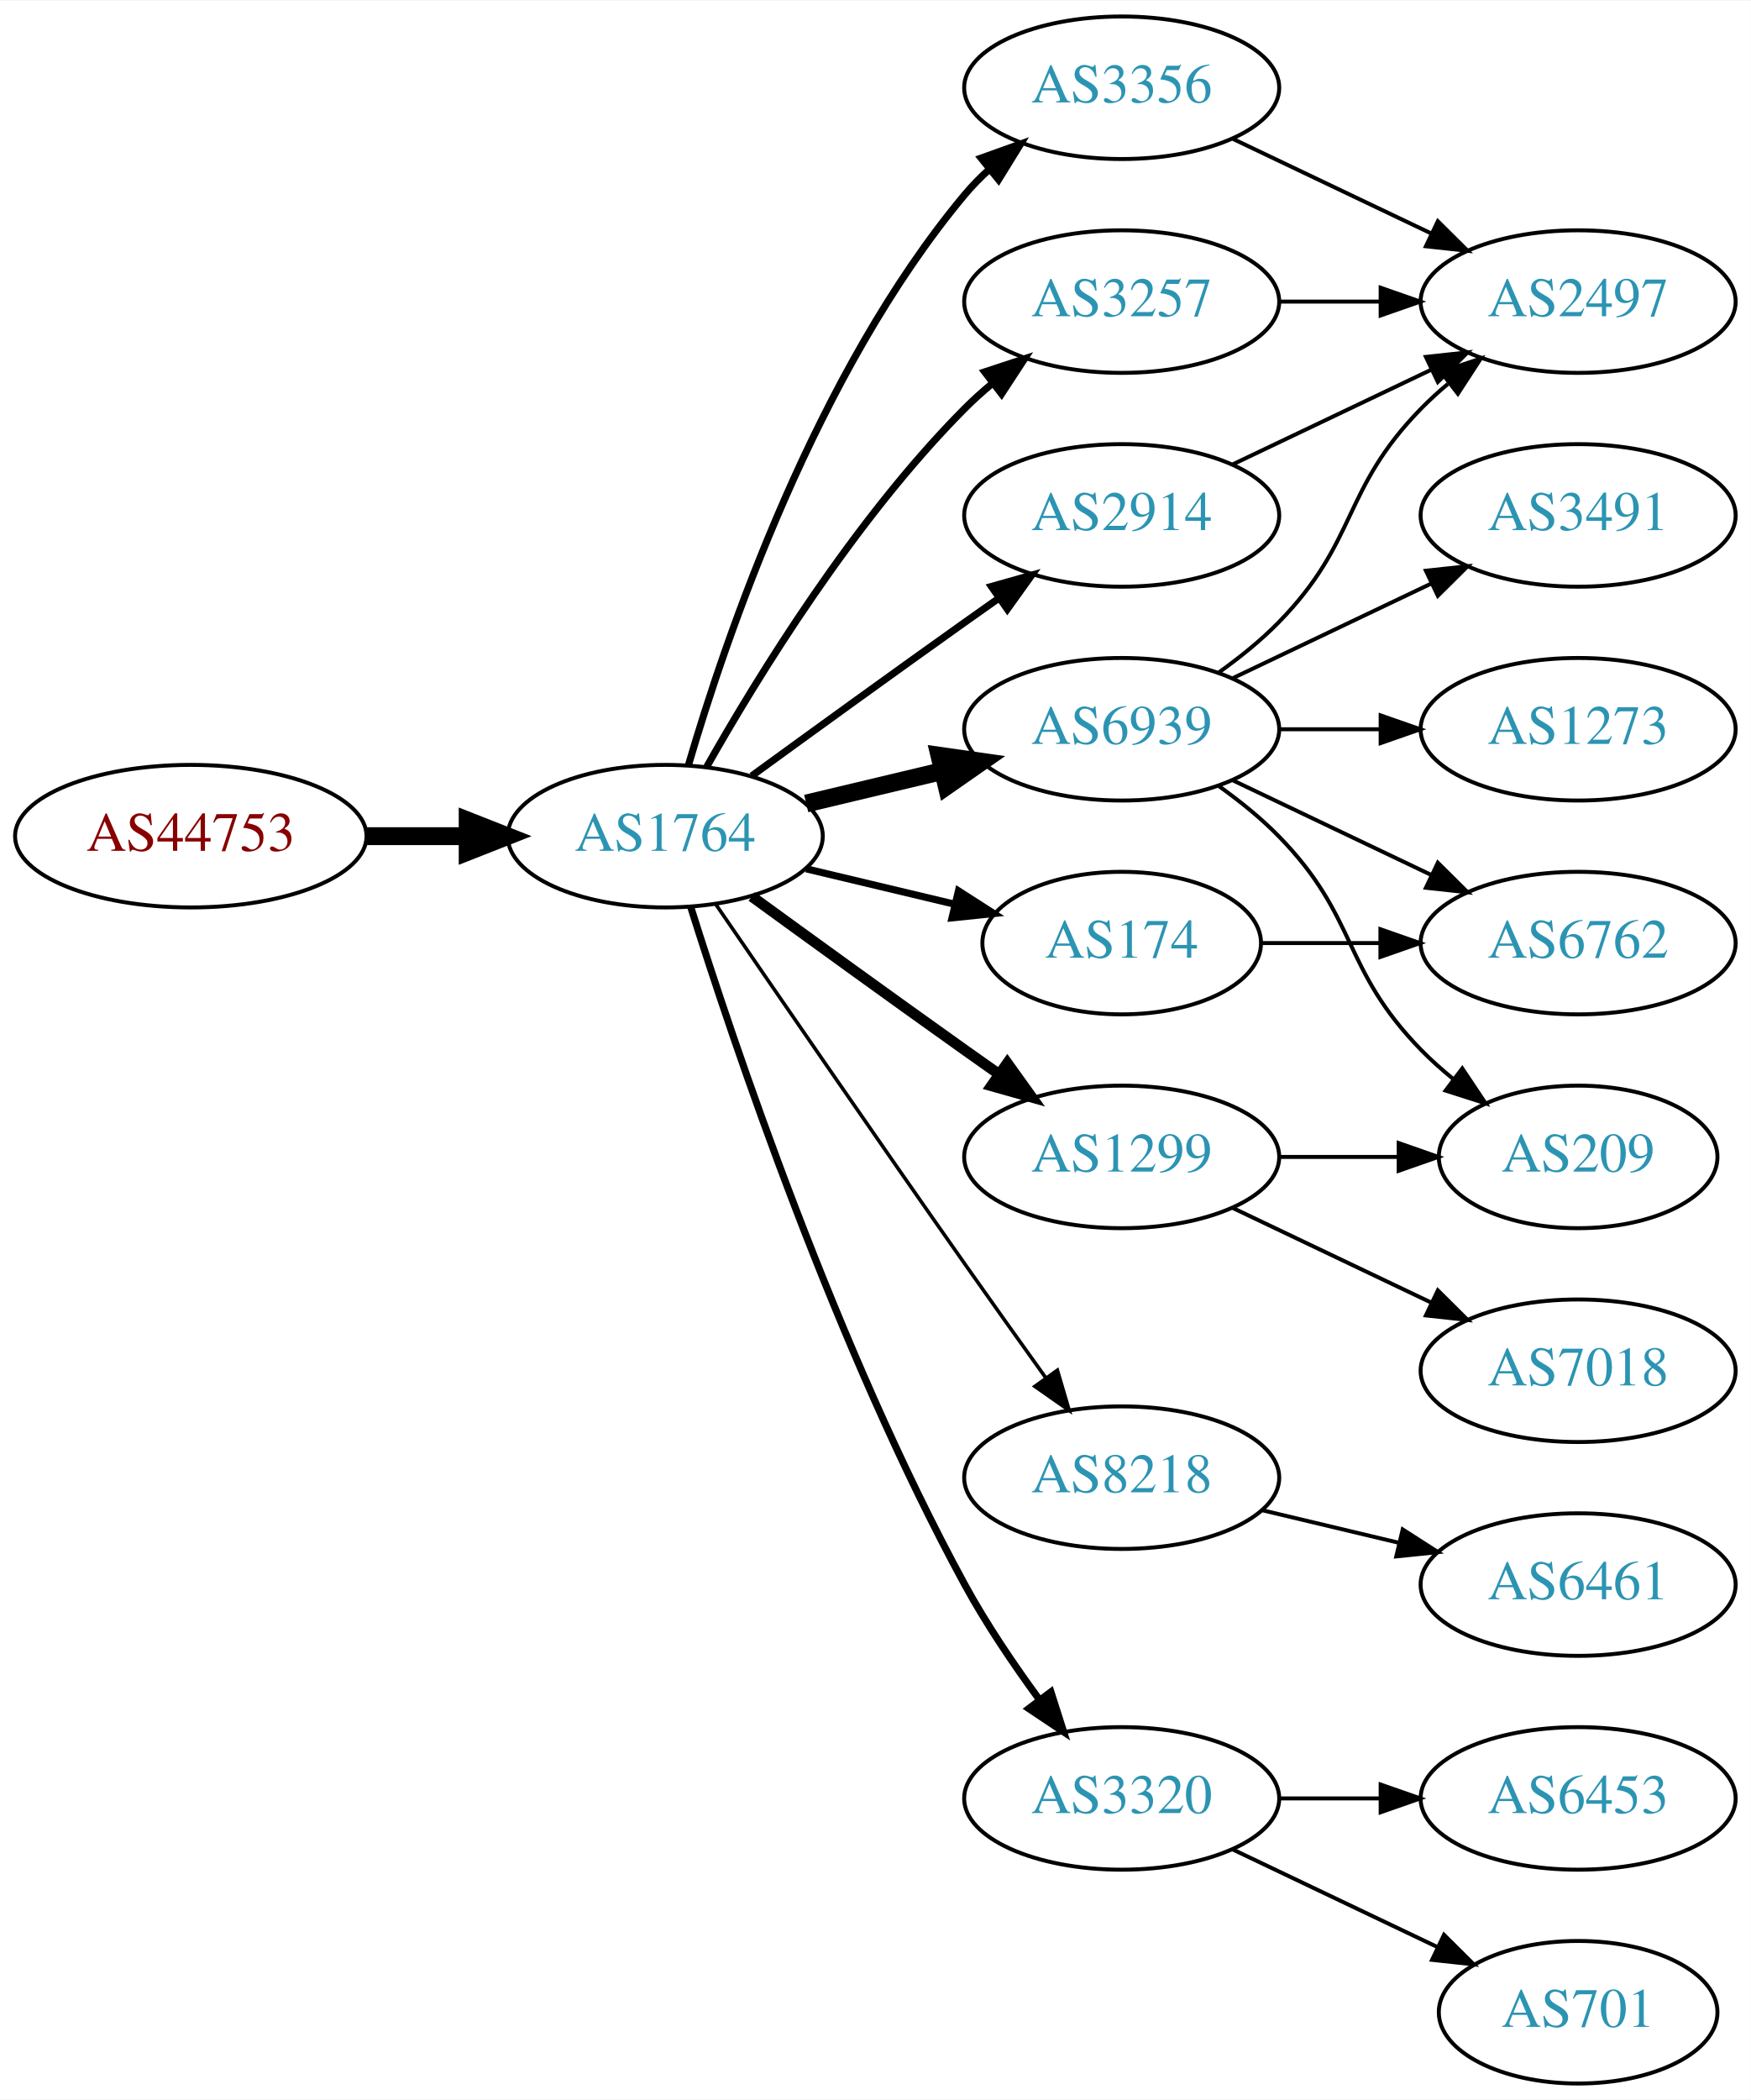
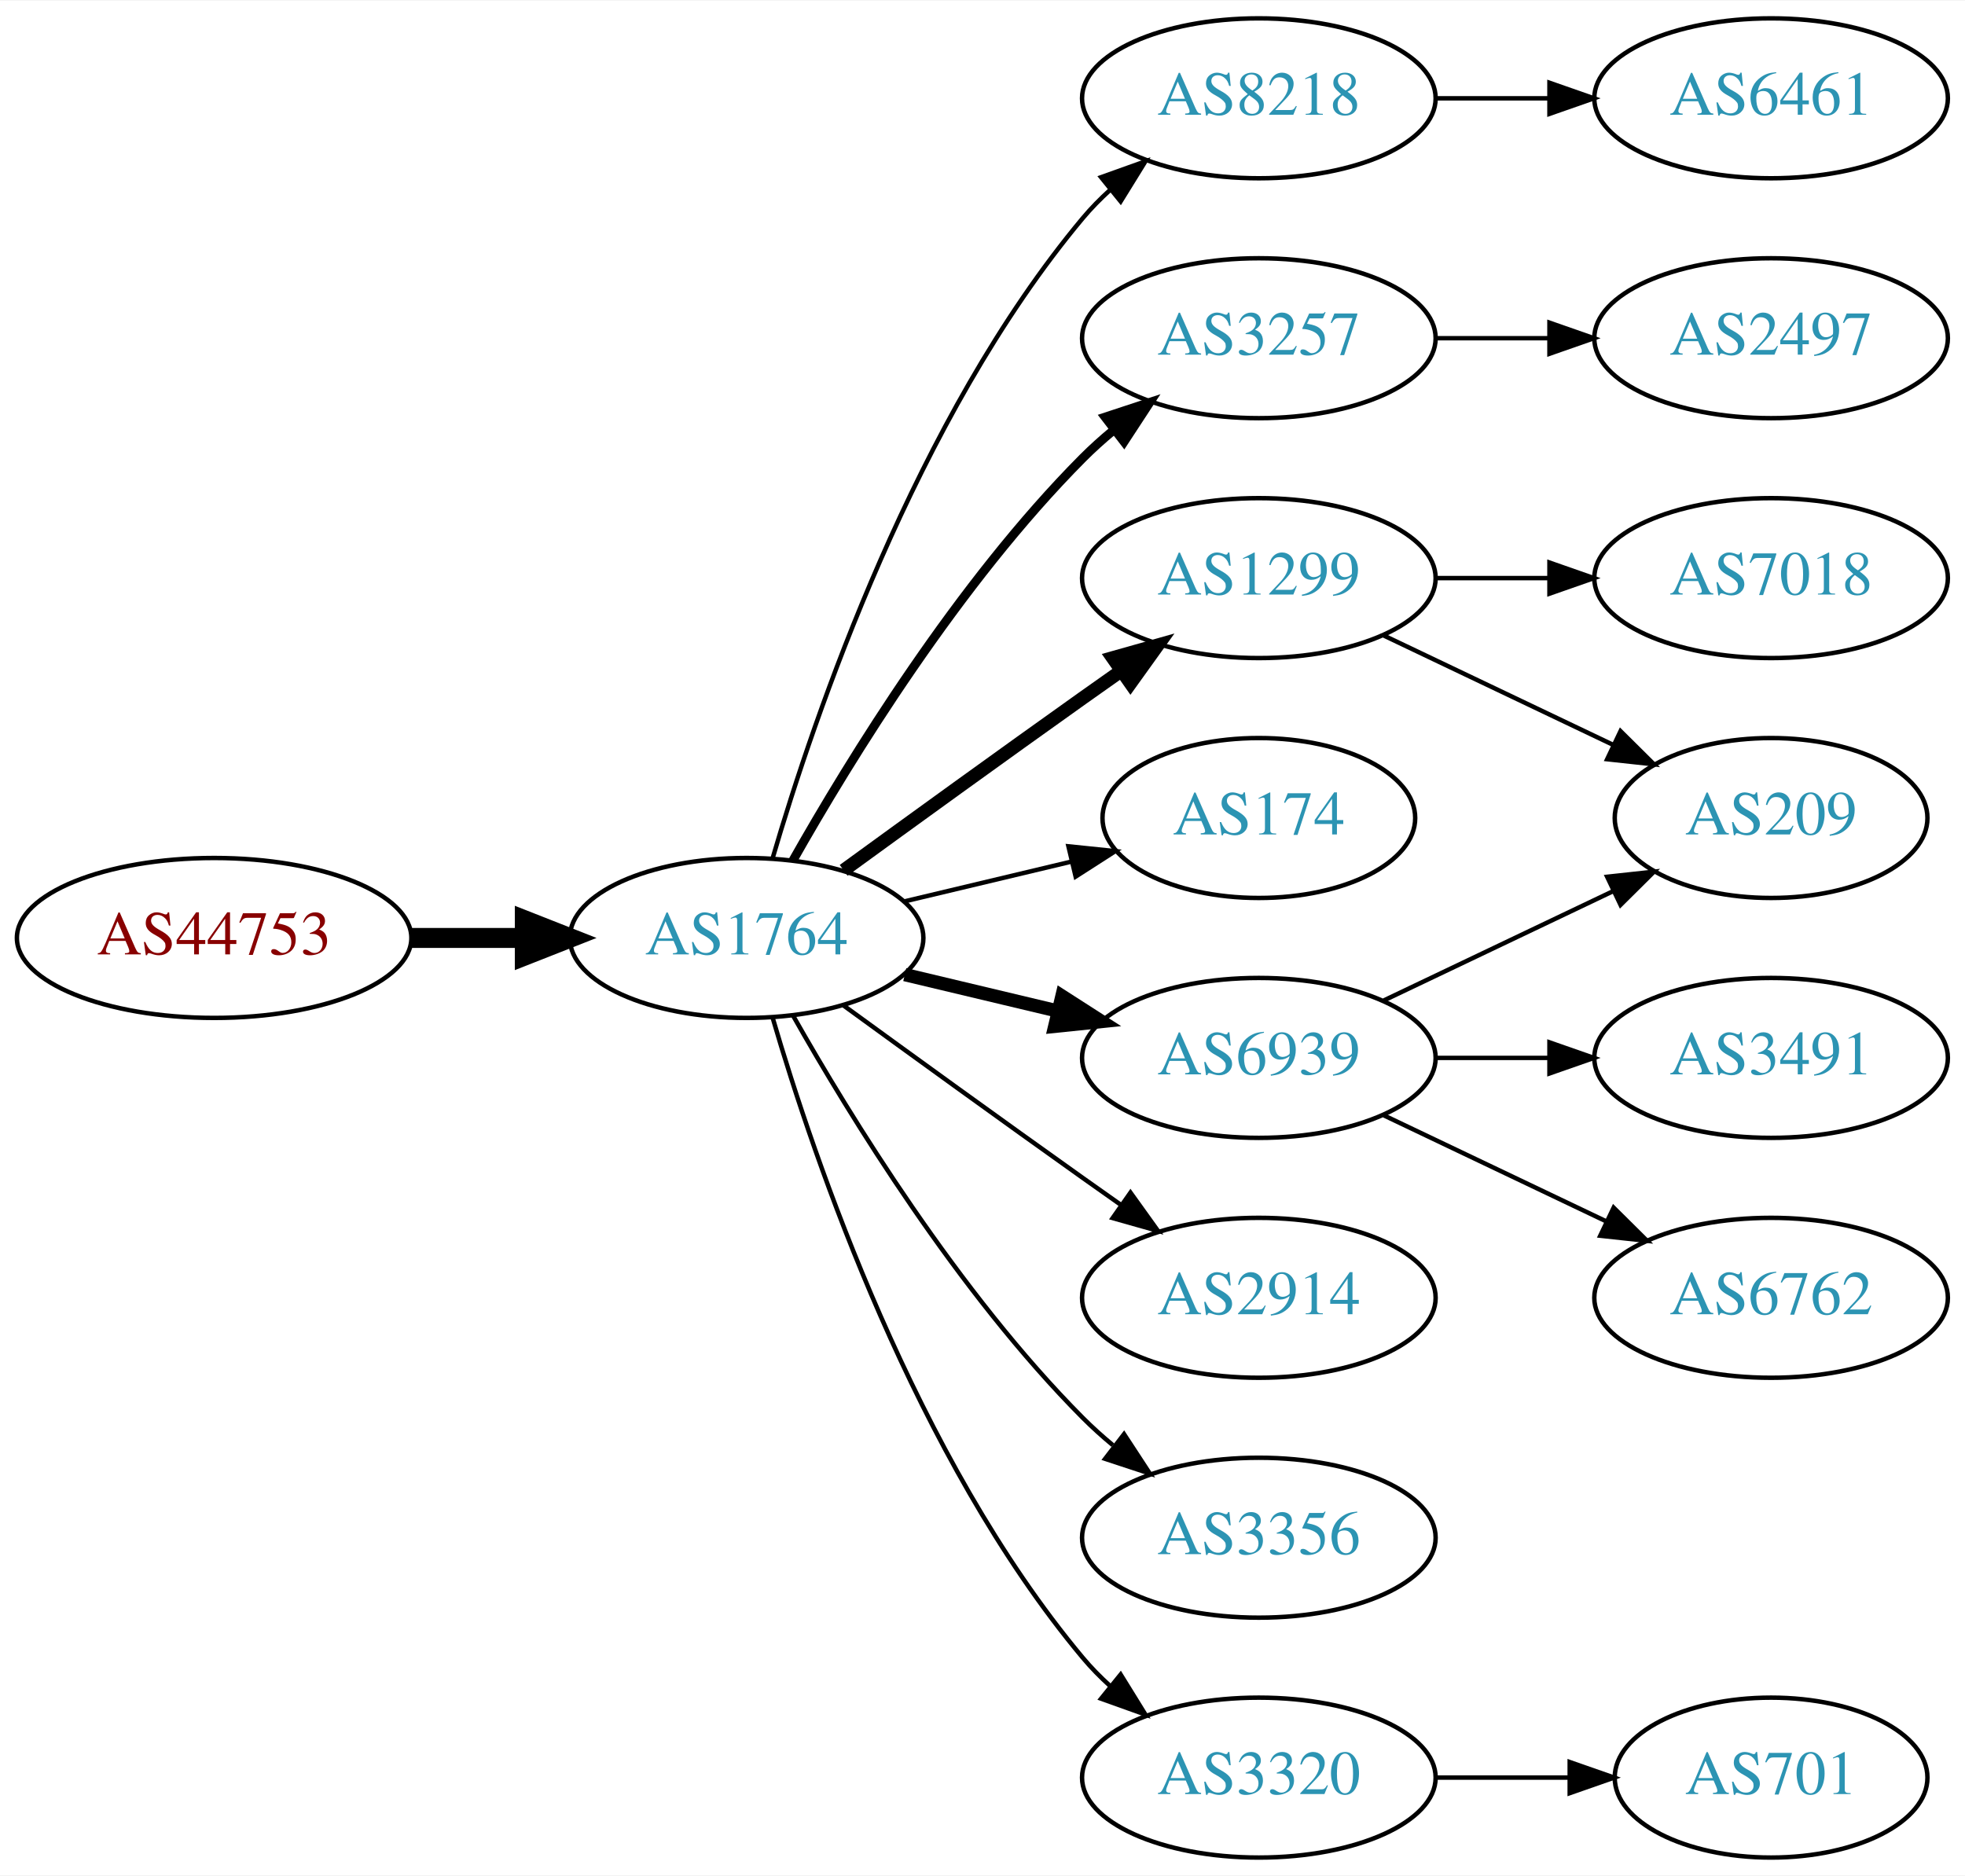
- <svg xmlns="http://www.w3.org/2000/svg" xmlns:xlink="http://www.w3.org/1999/xlink" width="442pt" height="530pt" viewBox="0.00 0.00 442.27 530.00">
-   <g id="graph0" class="graph" transform="scale(1 1) rotate(0) translate(4 526)">
-     <polygon fill="white" stroke="none" points="-4,4 -4,-526 438.271,-526 438.271,4 -4,4" />
+ <svg xmlns="http://www.w3.org/2000/svg" xmlns:xlink="http://www.w3.org/1999/xlink" width="442pt" height="422pt" viewBox="0.00 0.00 442.27 422.00">
+   <g id="graph0" class="graph" transform="scale(1 1) rotate(0) translate(4 418)">
+     <polygon fill="white" stroke="none" points="-4,4 -4,-418 438.271,-418 438.271,4 -4,4" />
    <g id="node1" class="node">
      <g id="a_node1">
        <a xlink:href="/asn/44753" xlink:title="AS44753 ~ Bacher Systems EDV GmbH [AT]">
-           <ellipse fill="#ffffff" stroke="black" cx="44.196" cy="-315" rx="44.393" ry="18" />
-           <text text-anchor="middle" x="44.196" y="-311.3" font-family="Times,serif" font-size="14.00" fill="#880000">AS44753</text>
+           <ellipse fill="#ffffff" stroke="black" cx="44.196" cy="-207" rx="44.393" ry="18" />
+           <text text-anchor="middle" x="44.196" y="-203.3" font-family="Times,serif" font-size="14.00" fill="#880000">AS44753</text>
        </a>
      </g>
    </g>
    <g id="node2" class="node">
      <g id="a_node2">
        <a xlink:href="/asn/1764" xlink:title="AS1764 ~ NEXTLAYER-AS [AT]">
-           <ellipse fill="#ffffff" stroke="black" cx="164.039" cy="-315" rx="39.794" ry="18" />
-           <text text-anchor="middle" x="164.039" y="-311.3" font-family="Times,serif" font-size="14.00" fill="#2c94b3">AS1764</text>
+           <ellipse fill="#ffffff" stroke="black" cx="164.039" cy="-207" rx="39.794" ry="18" />
+           <text text-anchor="middle" x="164.039" y="-203.3" font-family="Times,serif" font-size="14.00" fill="#2c94b3">AS1764</text>
        </a>
      </g>
    </g>
    <g id="edge1" class="edge">
-       <path fill="none" stroke="black" stroke-width="4.5" d="M88.407,-315C96.72,-315 105.482,-315 113.965,-315" />
-       <polygon fill="black" stroke="black" stroke-width="4.5" points="114.123,-318.938 124.123,-315 114.123,-311.063 114.123,-318.938" />
+       <path fill="none" stroke="black" stroke-width="4.5" d="M88.407,-207C96.72,-207 105.482,-207 113.965,-207" />
+       <polygon fill="black" stroke="black" stroke-width="4.5" points="114.123,-210.938 124.123,-207 114.123,-203.063 114.123,-210.938" />
    </g>
    <g id="node3" class="node">
      <g id="a_node3">
-         <a xlink:href="/asn/3356" xlink:title="AS3356 ~ Level 3 Parent, LLC [US]">
-           <ellipse fill="#ffffff" stroke="black" cx="279.332" cy="-504" rx="39.794" ry="18" />
-           <text text-anchor="middle" x="279.332" y="-500.3" font-family="Times,serif" font-size="14.00" fill="#2c94b3">AS3356</text>
+         <a xlink:href="/asn/8218" xlink:title="AS8218 ~ legacy Neotelecoms [FR]">
+           <ellipse fill="#ffffff" stroke="black" cx="279.332" cy="-396" rx="39.794" ry="18" />
+           <text text-anchor="middle" x="279.332" y="-392.3" font-family="Times,serif" font-size="14.00" fill="#2c94b3">AS8218</text>
        </a>
      </g>
    </g>
    <g id="edge2" class="edge">
-       <path fill="none" stroke="black" stroke-width="1.8" d="M169.913,-333.002C179.227,-364.844 202.043,-431.981 239.685,-477 241.555,-479.237 243.654,-481.374 245.88,-483.396" />
-       <polygon fill="black" stroke="black" stroke-width="1.8" points="243.823,-486.234 253.799,-489.804 248.227,-480.793 243.823,-486.234" />
+       <path fill="none" stroke="black" d="M169.913,-225.002C179.227,-256.844 202.043,-323.981 239.685,-369 241.555,-371.237 243.654,-373.374 245.88,-375.396" />
+       <polygon fill="black" stroke="black" points="243.823,-378.234 253.799,-381.804 248.227,-372.793 243.823,-378.234" />
    </g>
    <g id="node4" class="node">
      <g id="a_node4">
-         <a xlink:href="/asn/1299" xlink:title="AS1299 ~ Telia Carrier [EU]">
-           <ellipse fill="#ffffff" stroke="black" cx="279.332" cy="-234" rx="39.794" ry="18" />
-           <text text-anchor="middle" x="279.332" y="-230.3" font-family="Times,serif" font-size="14.00" fill="#2c94b3">AS1299</text>
+         <a xlink:href="/asn/3257" xlink:title="AS3257 ~ GTT [DE]">
+           <ellipse fill="#ffffff" stroke="black" cx="279.332" cy="-342" rx="39.794" ry="18" />
+           <text text-anchor="middle" x="279.332" y="-338.3" font-family="Times,serif" font-size="14.00" fill="#2c94b3">AS3257</text>
        </a>
      </g>
    </g>
    <g id="edge3" class="edge">
-       <path fill="none" stroke="black" stroke-width="2.7" d="M185.887,-299.778C200.821,-288.909 221.435,-273.975 239.685,-261 242.506,-258.995 245.449,-256.915 248.397,-254.841" />
-       <polygon fill="black" stroke="black" stroke-width="2.7" points="250.443,-257.681 256.621,-249.074 246.424,-251.95 250.443,-257.681" />
+       <path fill="none" stroke="black" stroke-width="2" d="M174.498,-224.49C187.28,-247.096 211.712,-286.886 239.685,-315 241.796,-317.121 244.092,-319.188 246.477,-321.171" />
+       <polygon fill="black" stroke="black" stroke-width="2" points="244.73,-324.242 254.793,-327.556 248.993,-318.69 244.73,-324.242" />
    </g>
    <g id="node5" class="node">
      <g id="a_node5">
-         <a xlink:href="/asn/6939" xlink:title="AS6939 ~ Hurricane Electric LLC [US]">
-           <ellipse fill="#ffffff" stroke="black" cx="279.332" cy="-342" rx="39.794" ry="18" />
-           <text text-anchor="middle" x="279.332" y="-338.3" font-family="Times,serif" font-size="14.00" fill="#2c94b3">AS6939</text>
+         <a xlink:href="/asn/1299" xlink:title="AS1299 ~ Telia Carrier [EU]">
+           <ellipse fill="#ffffff" stroke="black" cx="279.332" cy="-288" rx="39.794" ry="18" />
+           <text text-anchor="middle" x="279.332" y="-284.3" font-family="Times,serif" font-size="14.00" fill="#2c94b3">AS1299</text>
        </a>
      </g>
    </g>
    <g id="edge4" class="edge">
-       <path fill="none" stroke="black" stroke-width="4.5" d="M199.646,-323.248C210.517,-325.838 222.671,-328.735 234.114,-331.462" />
-       <polygon fill="black" stroke="black" stroke-width="4.5" points="233.296,-335.315 243.936,-333.803 235.122,-327.654 233.296,-335.315" />
+       <path fill="none" stroke="black" stroke-width="3" d="M185.887,-222.222C200.821,-233.091 221.435,-248.025 239.685,-261 242.506,-263.005 245.449,-265.085 248.397,-267.159" />
+       <polygon fill="black" stroke="black" stroke-width="3" points="246.424,-270.05 256.621,-272.926 250.443,-264.319 246.424,-270.05" />
    </g>
    <g id="node6" class="node">
      <g id="a_node6">
-         <a xlink:href="/asn/8218" xlink:title="AS8218 ~ legacy Neotelecoms [FR]">
-           <ellipse fill="#ffffff" stroke="black" cx="279.332" cy="-153" rx="39.794" ry="18" />
-           <text text-anchor="middle" x="279.332" y="-149.3" font-family="Times,serif" font-size="14.00" fill="#2c94b3">AS8218</text>
+         <a xlink:href="/asn/174" xlink:title="AS174 ~ Cogent Communications [US]">
+           <ellipse fill="#ffffff" stroke="black" cx="279.332" cy="-234" rx="35.194" ry="18" />
+           <text text-anchor="middle" x="279.332" y="-230.3" font-family="Times,serif" font-size="14.00" fill="#2c94b3">AS174</text>
        </a>
      </g>
    </g>
    <g id="edge5" class="edge">
-       <path fill="none" stroke="black" stroke-width="0.9" d="M176.846,-297.731C191.489,-276.358 217.262,-238.88 239.685,-207 246.32,-197.567 253.67,-187.261 260.164,-178.205" />
-       <polygon fill="black" stroke="black" stroke-width="0.9" points="263.085,-180.138 266.076,-169.974 257.399,-176.054 263.085,-180.138" />
+       <path fill="none" stroke="black" d="M199.646,-215.248C211.44,-218.058 224.745,-221.229 237.013,-224.153" />
+       <polygon fill="black" stroke="black" points="236.479,-227.624 247.018,-226.537 238.101,-220.814 236.479,-227.624" />
    </g>
    <g id="node7" class="node">
      <g id="a_node7">
-         <a xlink:href="/asn/174" xlink:title="AS174 ~ Cogent Communications [US]">
-           <ellipse fill="#ffffff" stroke="black" cx="279.332" cy="-288" rx="35.194" ry="18" />
-           <text text-anchor="middle" x="279.332" y="-284.3" font-family="Times,serif" font-size="14.00" fill="#2c94b3">AS174</text>
+         <a xlink:href="/asn/6939" xlink:title="AS6939 ~ Hurricane Electric LLC [US]">
+           <ellipse fill="#ffffff" stroke="black" cx="279.332" cy="-180" rx="39.794" ry="18" />
+           <text text-anchor="middle" x="279.332" y="-176.3" font-family="Times,serif" font-size="14.00" fill="#2c94b3">AS6939</text>
        </a>
      </g>
    </g>
    <g id="edge6" class="edge">
-       <path fill="none" stroke="black" stroke-width="1.8" d="M199.646,-306.752C211.44,-303.942 224.745,-300.771 237.013,-297.847" />
-       <polygon fill="black" stroke="black" stroke-width="1.8" points="238.101,-301.186 247.018,-295.463 236.479,-294.376 238.101,-301.186" />
+       <path fill="none" stroke="black" stroke-width="3" d="M199.646,-198.752C210.517,-196.162 222.671,-193.265 234.114,-190.538" />
+       <polygon fill="black" stroke="black" stroke-width="3" points="235.02,-193.92 243.936,-188.197 233.397,-187.111 235.02,-193.92" />
    </g>
    <g id="node8" class="node">
      <g id="a_node8">
-         <a xlink:href="/asn/3320" xlink:title="AS3320 ~ DTAG [DE]">
-           <ellipse fill="#ffffff" stroke="black" cx="279.332" cy="-72" rx="39.794" ry="18" />
-           <text text-anchor="middle" x="279.332" y="-68.3" font-family="Times,serif" font-size="14.00" fill="#2c94b3">AS3320</text>
+         <a xlink:href="/asn/2914" xlink:title="AS2914 ~ NTT America, Inc. [US]">
+           <ellipse fill="#ffffff" stroke="black" cx="279.332" cy="-126" rx="39.794" ry="18" />
+           <text text-anchor="middle" x="279.332" y="-122.3" font-family="Times,serif" font-size="14.00" fill="#2c94b3">AS2914</text>
        </a>
      </g>
    </g>
    <g id="edge7" class="edge">
-       <path fill="none" stroke="black" stroke-width="1.8" d="M170.46,-297.159C181.231,-262.854 207.122,-185.797 239.685,-126 245.117,-116.026 252.091,-105.731 258.617,-96.84" />
-       <polygon fill="black" stroke="black" stroke-width="1.8" points="261.45,-98.895 264.67,-88.802 255.858,-94.684 261.45,-98.895" />
+       <path fill="none" stroke="black" d="M185.887,-191.778C200.821,-180.909 221.435,-165.975 239.685,-153 242.506,-150.995 245.449,-148.915 248.397,-146.841" />
+       <polygon fill="black" stroke="black" points="250.443,-149.681 256.621,-141.074 246.424,-143.95 250.443,-149.681" />
    </g>
    <g id="node9" class="node">
      <g id="a_node9">
-         <a xlink:href="/asn/3257" xlink:title="AS3257 ~ GTT [DE]">
-           <ellipse fill="#ffffff" stroke="black" cx="279.332" cy="-450" rx="39.794" ry="18" />
-           <text text-anchor="middle" x="279.332" y="-446.3" font-family="Times,serif" font-size="14.00" fill="#2c94b3">AS3257</text>
+         <a xlink:href="/asn/3356" xlink:title="AS3356 ~ Level 3 Parent, LLC [US]">
+           <ellipse fill="#ffffff" stroke="black" cx="279.332" cy="-72" rx="39.794" ry="18" />
+           <text text-anchor="middle" x="279.332" y="-68.3" font-family="Times,serif" font-size="14.00" fill="#2c94b3">AS3356</text>
        </a>
      </g>
    </g>
    <g id="edge8" class="edge">
-       <path fill="none" stroke="black" stroke-width="1.8" d="M174.498,-332.49C187.28,-355.096 211.712,-394.886 239.685,-423 241.796,-425.121 244.092,-427.188 246.477,-429.171" />
-       <polygon fill="black" stroke="black" stroke-width="1.8" points="244.73,-432.242 254.793,-435.556 248.993,-426.69 244.73,-432.242" />
+       <path fill="none" stroke="black" d="M174.498,-189.51C187.28,-166.904 211.712,-127.114 239.685,-99 241.796,-96.879 244.092,-94.812 246.477,-92.829" />
+       <polygon fill="black" stroke="black" points="248.993,-95.31 254.793,-86.444 244.73,-89.758 248.993,-95.31" />
    </g>
    <g id="node10" class="node">
      <g id="a_node10">
-         <a xlink:href="/asn/2914" xlink:title="AS2914 ~ NTT America, Inc. [US]">
-           <ellipse fill="#ffffff" stroke="black" cx="279.332" cy="-396" rx="39.794" ry="18" />
-           <text text-anchor="middle" x="279.332" y="-392.3" font-family="Times,serif" font-size="14.00" fill="#2c94b3">AS2914</text>
+         <a xlink:href="/asn/3320" xlink:title="AS3320 ~ DTAG [DE]">
+           <ellipse fill="#ffffff" stroke="black" cx="279.332" cy="-18" rx="39.794" ry="18" />
+           <text text-anchor="middle" x="279.332" y="-14.3" font-family="Times,serif" font-size="14.00" fill="#2c94b3">AS3320</text>
        </a>
      </g>
    </g>
    <g id="edge9" class="edge">
-       <path fill="none" stroke="black" stroke-width="1.8" d="M185.887,-330.222C200.821,-341.091 221.435,-356.025 239.685,-369 242.506,-371.005 245.449,-373.085 248.397,-375.159" />
-       <polygon fill="black" stroke="black" stroke-width="1.8" points="246.424,-378.05 256.621,-380.926 250.443,-372.319 246.424,-378.05" />
-     </g>
-     <g id="node14" class="node">
-       <g id="a_node14">
-         <a xlink:href="/asn/2497" xlink:title="AS2497 ~ Internet Initiative Japan Inc. [JP]">
-           <ellipse fill="#ffffff" stroke="black" cx="394.625" cy="-450" rx="39.794" ry="18" />
-           <text text-anchor="middle" x="394.625" y="-446.3" font-family="Times,serif" font-size="14.00" fill="#2c94b3">AS2497</text>
-         </a>
-       </g>
-     </g>
-     <g id="edge18" class="edge">
-       <path fill="none" stroke="black" d="M307.468,-491.066C322.462,-483.919 341.283,-474.948 357.506,-467.215" />
-       <polygon fill="black" stroke="black" points="359.188,-470.291 366.71,-462.829 356.177,-463.972 359.188,-470.291" />
+       <path fill="none" stroke="black" d="M169.913,-188.998C179.227,-157.156 202.043,-90.019 239.685,-45 241.555,-42.763 243.654,-40.626 245.88,-38.604" />
+       <polygon fill="black" stroke="black" points="248.227,-41.208 253.799,-32.196 243.823,-35.766 248.227,-41.208" />
    </g>
    <g id="node11" class="node">
      <g id="a_node11">
-         <a xlink:href="/asn/7018" xlink:title="AS7018 ~ AT&amp;T Services, Inc. [US]">
-           <ellipse fill="#ffffff" stroke="black" cx="394.625" cy="-180" rx="39.794" ry="18" />
-           <text text-anchor="middle" x="394.625" y="-176.3" font-family="Times,serif" font-size="14.00" fill="#2c94b3">AS7018</text>
+         <a xlink:href="/asn/6461" xlink:title="AS6461 ~ Zayo Bandwidth [US]">
+           <ellipse fill="#ffffff" stroke="black" cx="394.625" cy="-396" rx="39.794" ry="18" />
+           <text text-anchor="middle" x="394.625" y="-392.3" font-family="Times,serif" font-size="14.00" fill="#2c94b3">AS6461</text>
        </a>
      </g>
    </g>
    <g id="edge10" class="edge">
-       <path fill="none" stroke="black" d="M307.468,-221.066C322.462,-213.919 341.283,-204.948 357.506,-197.215" />
-       <polygon fill="black" stroke="black" points="359.188,-200.291 366.71,-192.829 356.177,-193.972 359.188,-200.291" />
+       <path fill="none" stroke="black" d="M319.004,-396C327.207,-396 335.971,-396 344.503,-396" />
+       <polygon fill="black" stroke="black" points="344.742,-399.5 354.742,-396 344.742,-392.5 344.742,-399.5" />
+     </g>
+     <g id="node17" class="node">
+       <g id="a_node17">
+         <a xlink:href="/asn/2497" xlink:title="AS2497 ~ Internet Initiative Japan Inc. [JP]">
+           <ellipse fill="#ffffff" stroke="black" cx="394.625" cy="-342" rx="39.794" ry="18" />
+           <text text-anchor="middle" x="394.625" y="-338.3" font-family="Times,serif" font-size="14.00" fill="#2c94b3">AS2497</text>
+         </a>
+       </g>
+     </g>
+     <g id="edge17" class="edge">
+       <path fill="none" stroke="black" d="M319.004,-342C327.207,-342 335.971,-342 344.503,-342" />
+       <polygon fill="black" stroke="black" points="344.742,-345.5 354.742,-342 344.742,-338.5 344.742,-345.5" />
    </g>
    <g id="node12" class="node">
      <g id="a_node12">
+         <a xlink:href="/asn/7018" xlink:title="AS7018 ~ AT&amp;T Services, Inc. [US]">
+           <ellipse fill="#ffffff" stroke="black" cx="394.625" cy="-288" rx="39.794" ry="18" />
+           <text text-anchor="middle" x="394.625" y="-284.3" font-family="Times,serif" font-size="14.00" fill="#2c94b3">AS7018</text>
+         </a>
+       </g>
+     </g>
+     <g id="edge11" class="edge">
+       <path fill="none" stroke="black" d="M319.004,-288C327.207,-288 335.971,-288 344.503,-288" />
+       <polygon fill="black" stroke="black" points="344.742,-291.5 354.742,-288 344.742,-284.5 344.742,-291.5" />
+     </g>
+     <g id="node13" class="node">
+       <g id="a_node13">
        <a xlink:href="/asn/209" xlink:title="AS209 ~ CenturyLink Communications, LLC [US]">
          <ellipse fill="#ffffff" stroke="black" cx="394.625" cy="-234" rx="35.194" ry="18" />
          <text text-anchor="middle" x="394.625" y="-230.3" font-family="Times,serif" font-size="14.00" fill="#2c94b3">AS209</text>
        </a>
      </g>
    </g>
-     <g id="edge11" class="edge">
-       <path fill="none" stroke="black" d="M319.004,-234C328.709,-234 339.2,-234 349.163,-234" />
-       <polygon fill="black" stroke="black" points="349.299,-237.5 359.299,-234 349.299,-230.5 349.299,-237.5" />
-     </g>
    <g id="edge12" class="edge">
-       <path fill="none" stroke="black" d="M303.926,-327.611C309.182,-323.852 314.513,-319.563 318.978,-315 339.151,-294.383 334.806,-281.617 354.978,-261 357.457,-258.466 360.204,-256.017 363.056,-253.696" />
-       <polygon fill="black" stroke="black" points="365.359,-256.343 371.242,-247.532 361.148,-250.752 365.359,-256.343" />
-     </g>
-     <g id="node13" class="node">
-       <g id="a_node13">
-         <a xlink:href="/asn/1273" xlink:title="AS1273 ~ Vodafone Group PLC [EU]">
-           <ellipse fill="#ffffff" stroke="black" cx="394.625" cy="-342" rx="39.794" ry="18" />
-           <text text-anchor="middle" x="394.625" y="-338.3" font-family="Times,serif" font-size="14.00" fill="#2c94b3">AS1273</text>
-         </a>
-       </g>
+       <path fill="none" stroke="black" d="M307.468,-275.066C322.9,-267.71 342.385,-258.423 358.92,-250.541" />
+       <polygon fill="black" stroke="black" points="360.741,-253.551 368.262,-246.089 357.729,-247.232 360.741,-253.551" />
    </g>
    <g id="edge13" class="edge">
-       <path fill="none" stroke="black" d="M319.004,-342C327.207,-342 335.971,-342 344.503,-342" />
-       <polygon fill="black" stroke="black" points="344.742,-345.5 354.742,-342 344.742,-338.5 344.742,-345.5" />
+       <path fill="none" stroke="black" d="M307.468,-192.934C322.9,-200.29 342.385,-209.577 358.92,-217.459" />
+       <polygon fill="black" stroke="black" points="357.729,-220.768 368.262,-221.911 360.741,-214.449 357.729,-220.768" />
+     </g>
+     <g id="node14" class="node">
+       <g id="a_node14">
+         <a xlink:href="/asn/3491" xlink:title="AS3491 ~ PCCW Global, Inc. [US]">
+           <ellipse fill="#ffffff" stroke="black" cx="394.625" cy="-180" rx="39.794" ry="18" />
+           <text text-anchor="middle" x="394.625" y="-176.3" font-family="Times,serif" font-size="14.00" fill="#2c94b3">AS3491</text>
+         </a>
+       </g>
    </g>
    <g id="edge14" class="edge">
-       <path fill="none" stroke="black" d="M303.926,-356.389C309.182,-360.148 314.513,-364.437 318.978,-369 339.151,-389.617 334.806,-402.383 354.978,-423 357.071,-425.139 359.354,-427.218 361.731,-429.21" />
-       <polygon fill="black" stroke="black" points="359.974,-432.275 370.031,-435.611 364.249,-426.732 359.974,-432.275" />
+       <path fill="none" stroke="black" d="M319.004,-180C327.207,-180 335.971,-180 344.503,-180" />
+       <polygon fill="black" stroke="black" points="344.742,-183.5 354.742,-180 344.742,-176.5 344.742,-183.5" />
    </g>
    <g id="node15" class="node">
      <g id="a_node15">
        <a xlink:href="/asn/6762" xlink:title="AS6762 ~ TELECOM ITALIA SPARKLE S.p.A. [IT]">
-           <ellipse fill="#ffffff" stroke="black" cx="394.625" cy="-288" rx="39.794" ry="18" />
-           <text text-anchor="middle" x="394.625" y="-284.3" font-family="Times,serif" font-size="14.00" fill="#2c94b3">AS6762</text>
+           <ellipse fill="#ffffff" stroke="black" cx="394.625" cy="-126" rx="39.794" ry="18" />
+           <text text-anchor="middle" x="394.625" y="-122.3" font-family="Times,serif" font-size="14.00" fill="#2c94b3">AS6762</text>
        </a>
      </g>
    </g>
    <g id="edge15" class="edge">
-       <path fill="none" stroke="black" d="M307.468,-329.066C322.462,-321.919 341.283,-312.948 357.506,-305.215" />
-       <polygon fill="black" stroke="black" points="359.188,-308.291 366.71,-300.829 356.177,-301.972 359.188,-308.291" />
+       <path fill="none" stroke="black" d="M307.468,-167.066C322.462,-159.919 341.283,-150.948 357.506,-143.215" />
+       <polygon fill="black" stroke="black" points="359.188,-146.291 366.71,-138.829 356.177,-139.972 359.188,-146.291" />
    </g>
    <g id="node16" class="node">
      <g id="a_node16">
-         <a xlink:href="/asn/3491" xlink:title="AS3491 ~ PCCW Global, Inc. [US]">
-           <ellipse fill="#ffffff" stroke="black" cx="394.625" cy="-396" rx="39.794" ry="18" />
-           <text text-anchor="middle" x="394.625" y="-392.3" font-family="Times,serif" font-size="14.00" fill="#2c94b3">AS3491</text>
-         </a>
-       </g>
-     </g>
-     <g id="edge16" class="edge">
-       <path fill="none" stroke="black" d="M307.468,-354.934C322.462,-362.081 341.283,-371.052 357.506,-378.785" />
-       <polygon fill="black" stroke="black" points="356.177,-382.028 366.71,-383.171 359.188,-375.709 356.177,-382.028" />
-     </g>
-     <g id="node17" class="node">
-       <g id="a_node17">
-         <a xlink:href="/asn/6461" xlink:title="AS6461 ~ Zayo Bandwidth [US]">
-           <ellipse fill="#ffffff" stroke="black" cx="394.625" cy="-126" rx="39.794" ry="18" />
-           <text text-anchor="middle" x="394.625" y="-122.3" font-family="Times,serif" font-size="14.00" fill="#2c94b3">AS6461</text>
-         </a>
-       </g>
-     </g>
-     <g id="edge17" class="edge">
-       <path fill="none" stroke="black" d="M314.939,-144.752C325.81,-142.162 337.964,-139.265 349.407,-136.538" />
-       <polygon fill="black" stroke="black" points="350.313,-139.92 359.229,-134.197 348.69,-133.111 350.313,-139.92" />
-     </g>
-     <g id="edge23" class="edge">
-       <path fill="none" stroke="black" d="M314.631,-288C324.008,-288 334.358,-288 344.393,-288" />
-       <polygon fill="black" stroke="black" points="344.681,-291.5 354.681,-288 344.681,-284.5 344.681,-291.5" />
-     </g>
-     <g id="node18" class="node">
-       <g id="a_node18">
        <a xlink:href="/asn/701" xlink:title="AS701 ~ UUNET [US]">
          <ellipse fill="#ffffff" stroke="black" cx="394.625" cy="-18" rx="35.194" ry="18" />
          <text text-anchor="middle" x="394.625" y="-14.3" font-family="Times,serif" font-size="14.00" fill="#2c94b3">AS701</text>
        </a>
      </g>
    </g>
-     <g id="edge19" class="edge">
-       <path fill="none" stroke="black" d="M307.468,-59.066C322.9,-51.71 342.385,-42.423 358.92,-34.541" />
-       <polygon fill="black" stroke="black" points="360.741,-37.551 368.262,-30.089 357.729,-31.232 360.741,-37.551" />
-     </g>
-     <g id="node19" class="node">
-       <g id="a_node19">
-         <a xlink:href="/asn/6453" xlink:title="AS6453 ~ TATA COMMUNICATIONS (AMERICA) INC [US]">
-           <ellipse fill="#ffffff" stroke="black" cx="394.625" cy="-72" rx="39.794" ry="18" />
-           <text text-anchor="middle" x="394.625" y="-68.3" font-family="Times,serif" font-size="14.00" fill="#2c94b3">AS6453</text>
-         </a>
-       </g>
-     </g>
-     <g id="edge20" class="edge">
-       <path fill="none" stroke="black" d="M319.004,-72C327.207,-72 335.971,-72 344.503,-72" />
-       <polygon fill="black" stroke="black" points="344.742,-75.5 354.742,-72 344.742,-68.5 344.742,-75.5" />
-     </g>
-     <g id="edge21" class="edge">
-       <path fill="none" stroke="black" d="M319.004,-450C327.207,-450 335.971,-450 344.503,-450" />
-       <polygon fill="black" stroke="black" points="344.742,-453.5 354.742,-450 344.742,-446.5 344.742,-453.5" />
-     </g>
-     <g id="edge22" class="edge">
-       <path fill="none" stroke="black" d="M307.468,-408.934C322.462,-416.081 341.283,-425.052 357.506,-432.785" />
-       <polygon fill="black" stroke="black" points="356.177,-436.028 366.71,-437.171 359.188,-429.709 356.177,-436.028" />
+     <g id="edge16" class="edge">
+       <path fill="none" stroke="black" d="M319.004,-18C328.709,-18 339.2,-18 349.163,-18" />
+       <polygon fill="black" stroke="black" points="349.299,-21.5 359.299,-18 349.299,-14.5 349.299,-21.5" />
    </g>
  </g>
</svg>
